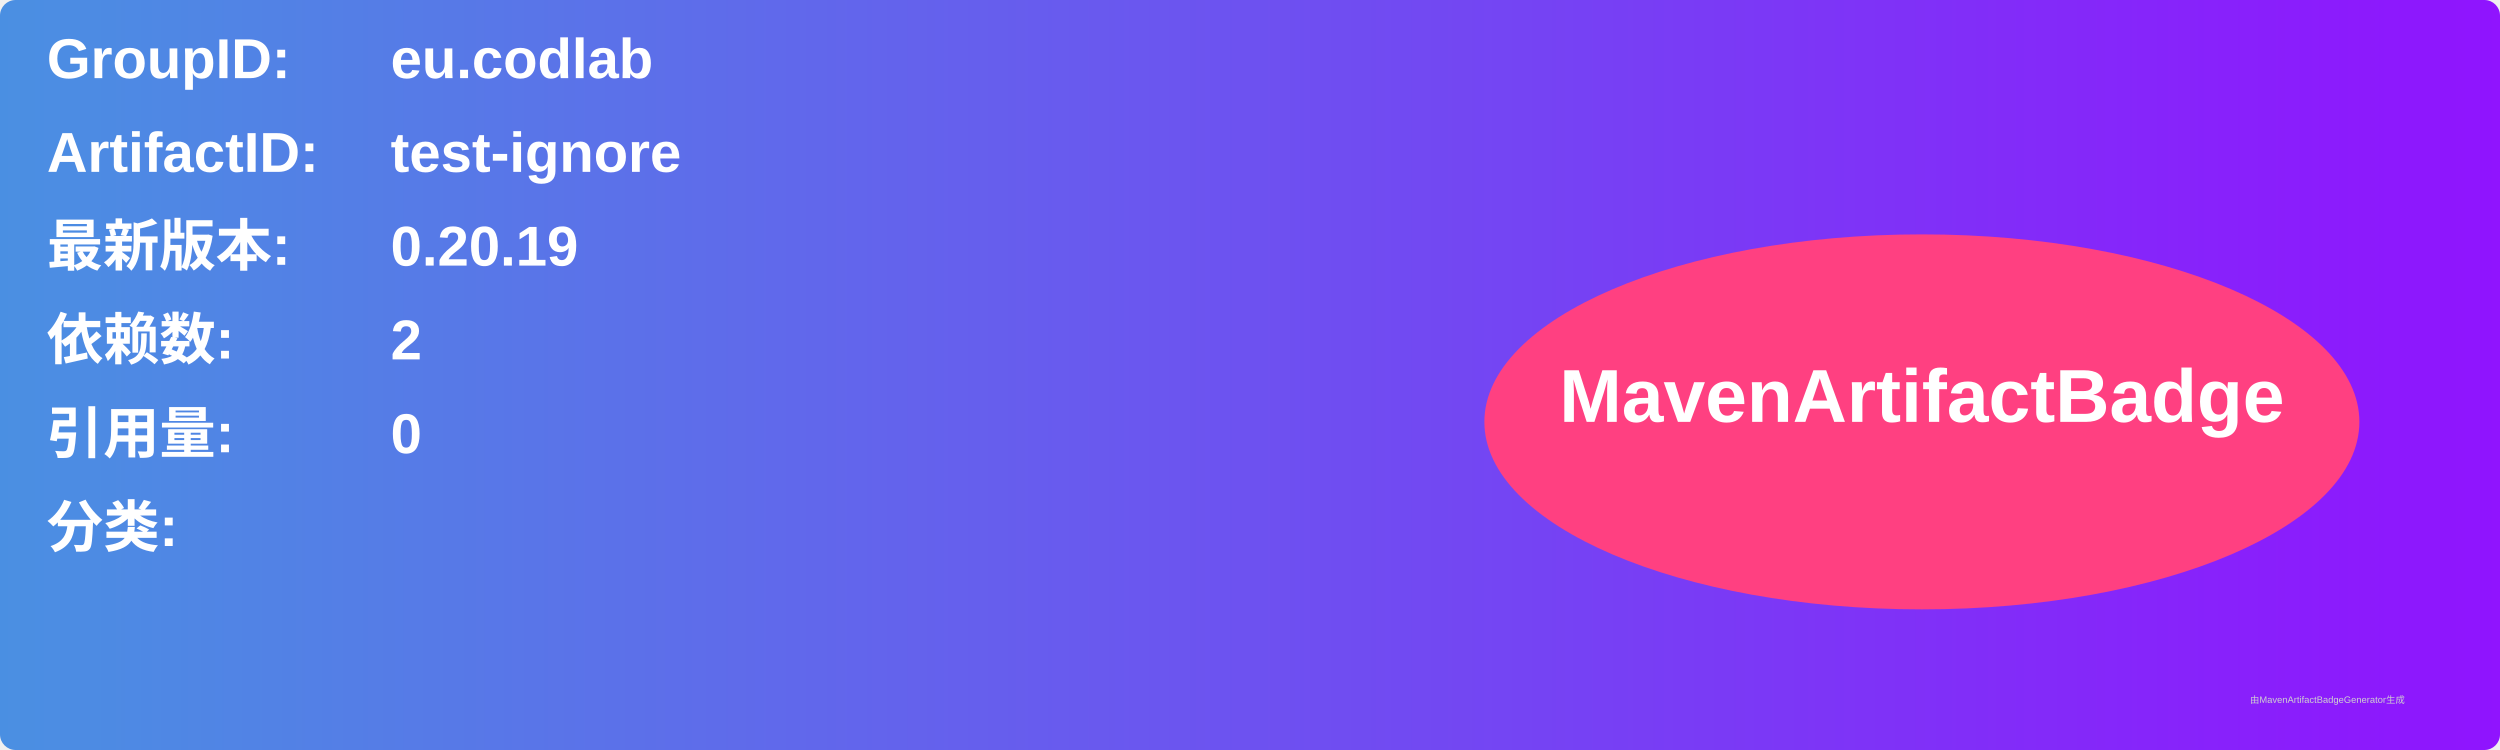
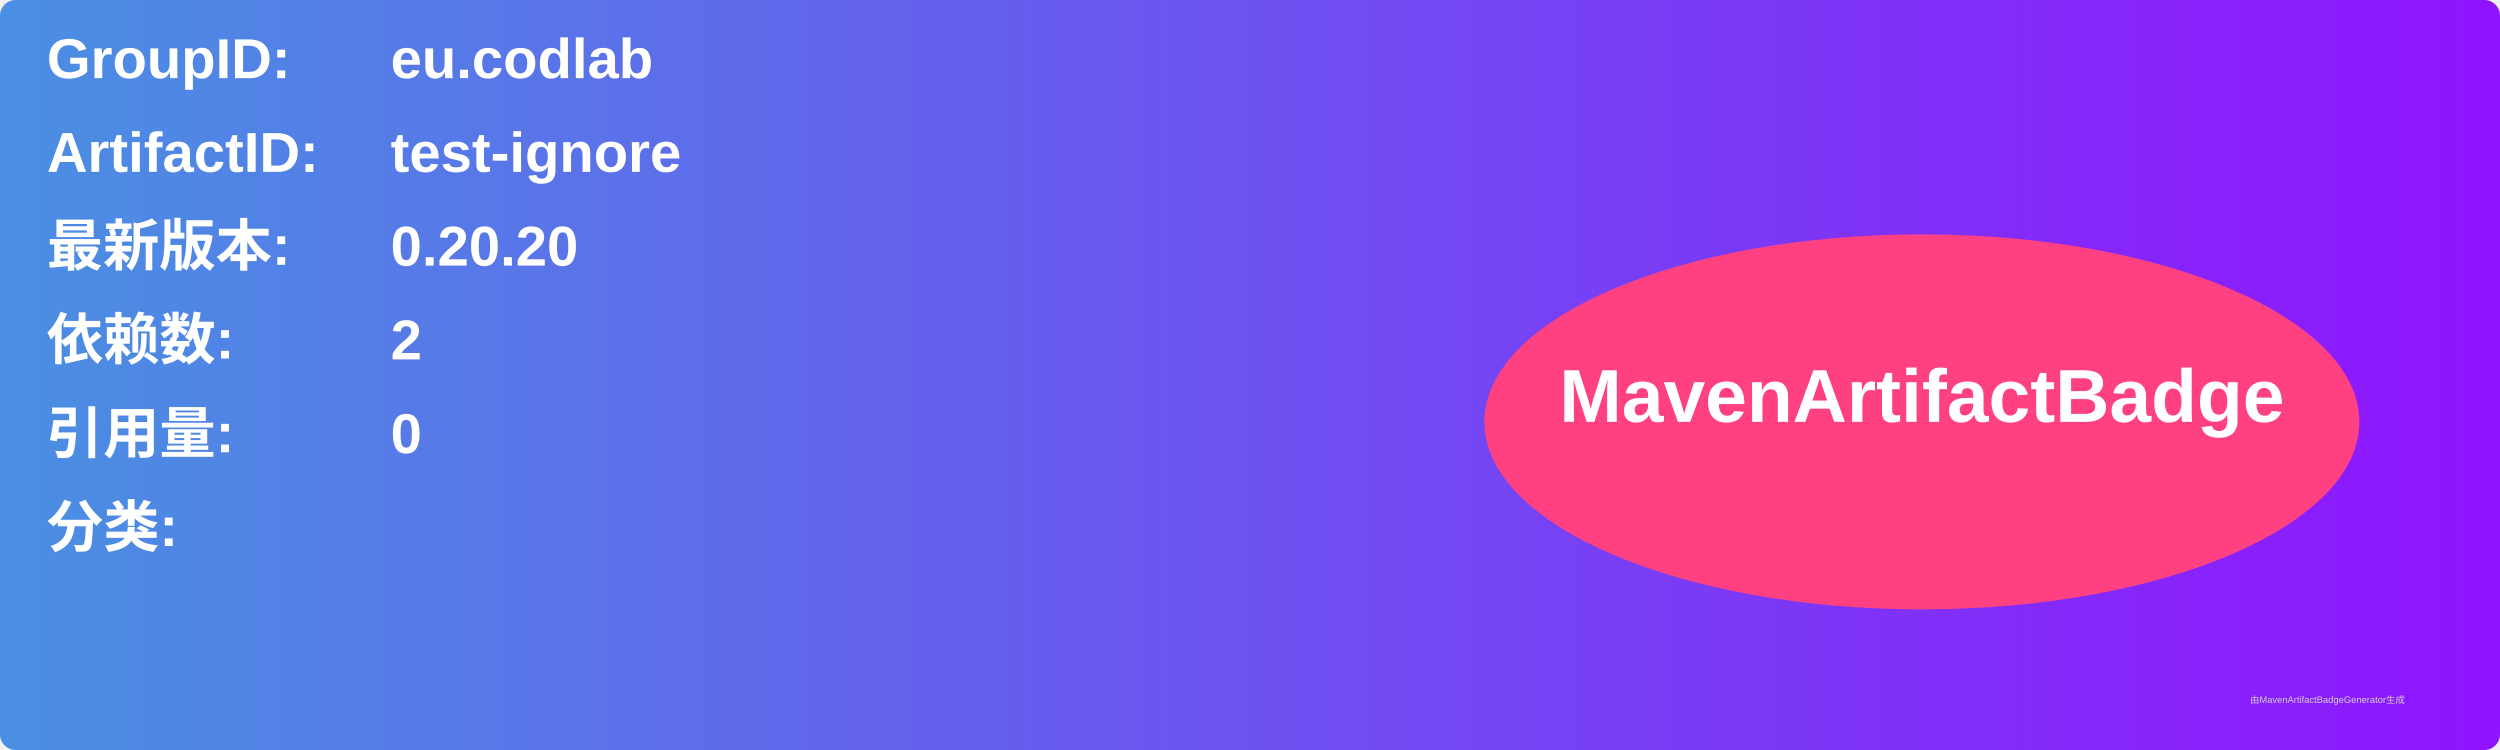
<svg xmlns="http://www.w3.org/2000/svg" width="800" height="240" viewBox="0 0 800 240">
  <linearGradient id="grad" x1="0%" y1="0%" x2="100%" y2="0%">
    <stop offset="0%" stop-color="#4a90e2" />
    <stop offset="100%" stop-color="#9013fe" />
  </linearGradient>
  <rect width="100%" height="100%" rx="5" ry="5" fill="url(#grad)" />
  <g transform="translate(15, 15)">
    <text x="0" y="10" font-family="Arial" font-size="18" fill="white" font-weight="bold" width="260">GroupID:</text>
    <text x="110" y="10" font-family="Arial" font-size="18" fill="white" font-weight="bold" width="460">eu.codlab</text>
    <text x="0" y="40" font-family="Arial" font-size="18" fill="white" font-weight="bold" width="260">ArtifactID:</text>
    <text x="110" y="40" font-family="Arial" font-size="18" fill="white" font-weight="bold" width="460">test-ignore</text>
    <text x="0" y="70" font-family="Arial" font-size="18" fill="white" font-weight="bold">最新版本:</text>
    <text x="110" y="70" font-family="Arial" font-size="18" fill="white" font-weight="bold">
-       <tspan font-weight="bold">0.20.19</tspan>
+       <tspan font-weight="bold">0.20.20</tspan>
    </text>
    <text x="0" y="100" font-family="Arial" font-size="18" fill="white" font-weight="bold">依赖数: </text>
    <text x="110" y="100" font-family="Arial" font-size="18" fill="white">
      <tspan font-weight="bold">2</tspan>
    </text>
    <text x="0" y="130" font-family="Arial" font-size="18" fill="white" font-weight="bold">引用量: </text>
    <text x="110" y="130" font-family="Arial" font-size="18" fill="white">
      <tspan font-weight="bold">0</tspan>
    </text>
    <text x="0" y="160" font-family="Arial" font-size="18" fill="white" font-weight="bold">分类:</text>
    <text x="10" y="190" font-family="Arial" font-size="10" fill="white">
      <tspan font-weight="bold" />
    </text>
    <ellipse cx="600" cy="120" rx="140" ry="60" fill="#ff4081" />
    <text x="600" y="120" text-anchor="middle" font-family="Arial" font-size="24" fill="white" font-weight="bold">MavenArtifactBadge</text>
  </g>
  <text x="720" y="225" font-family="Arial" font-size="3" fill="#d0d0d0">由MavenArtifactBadgeGenerator生成</text>
</svg>
